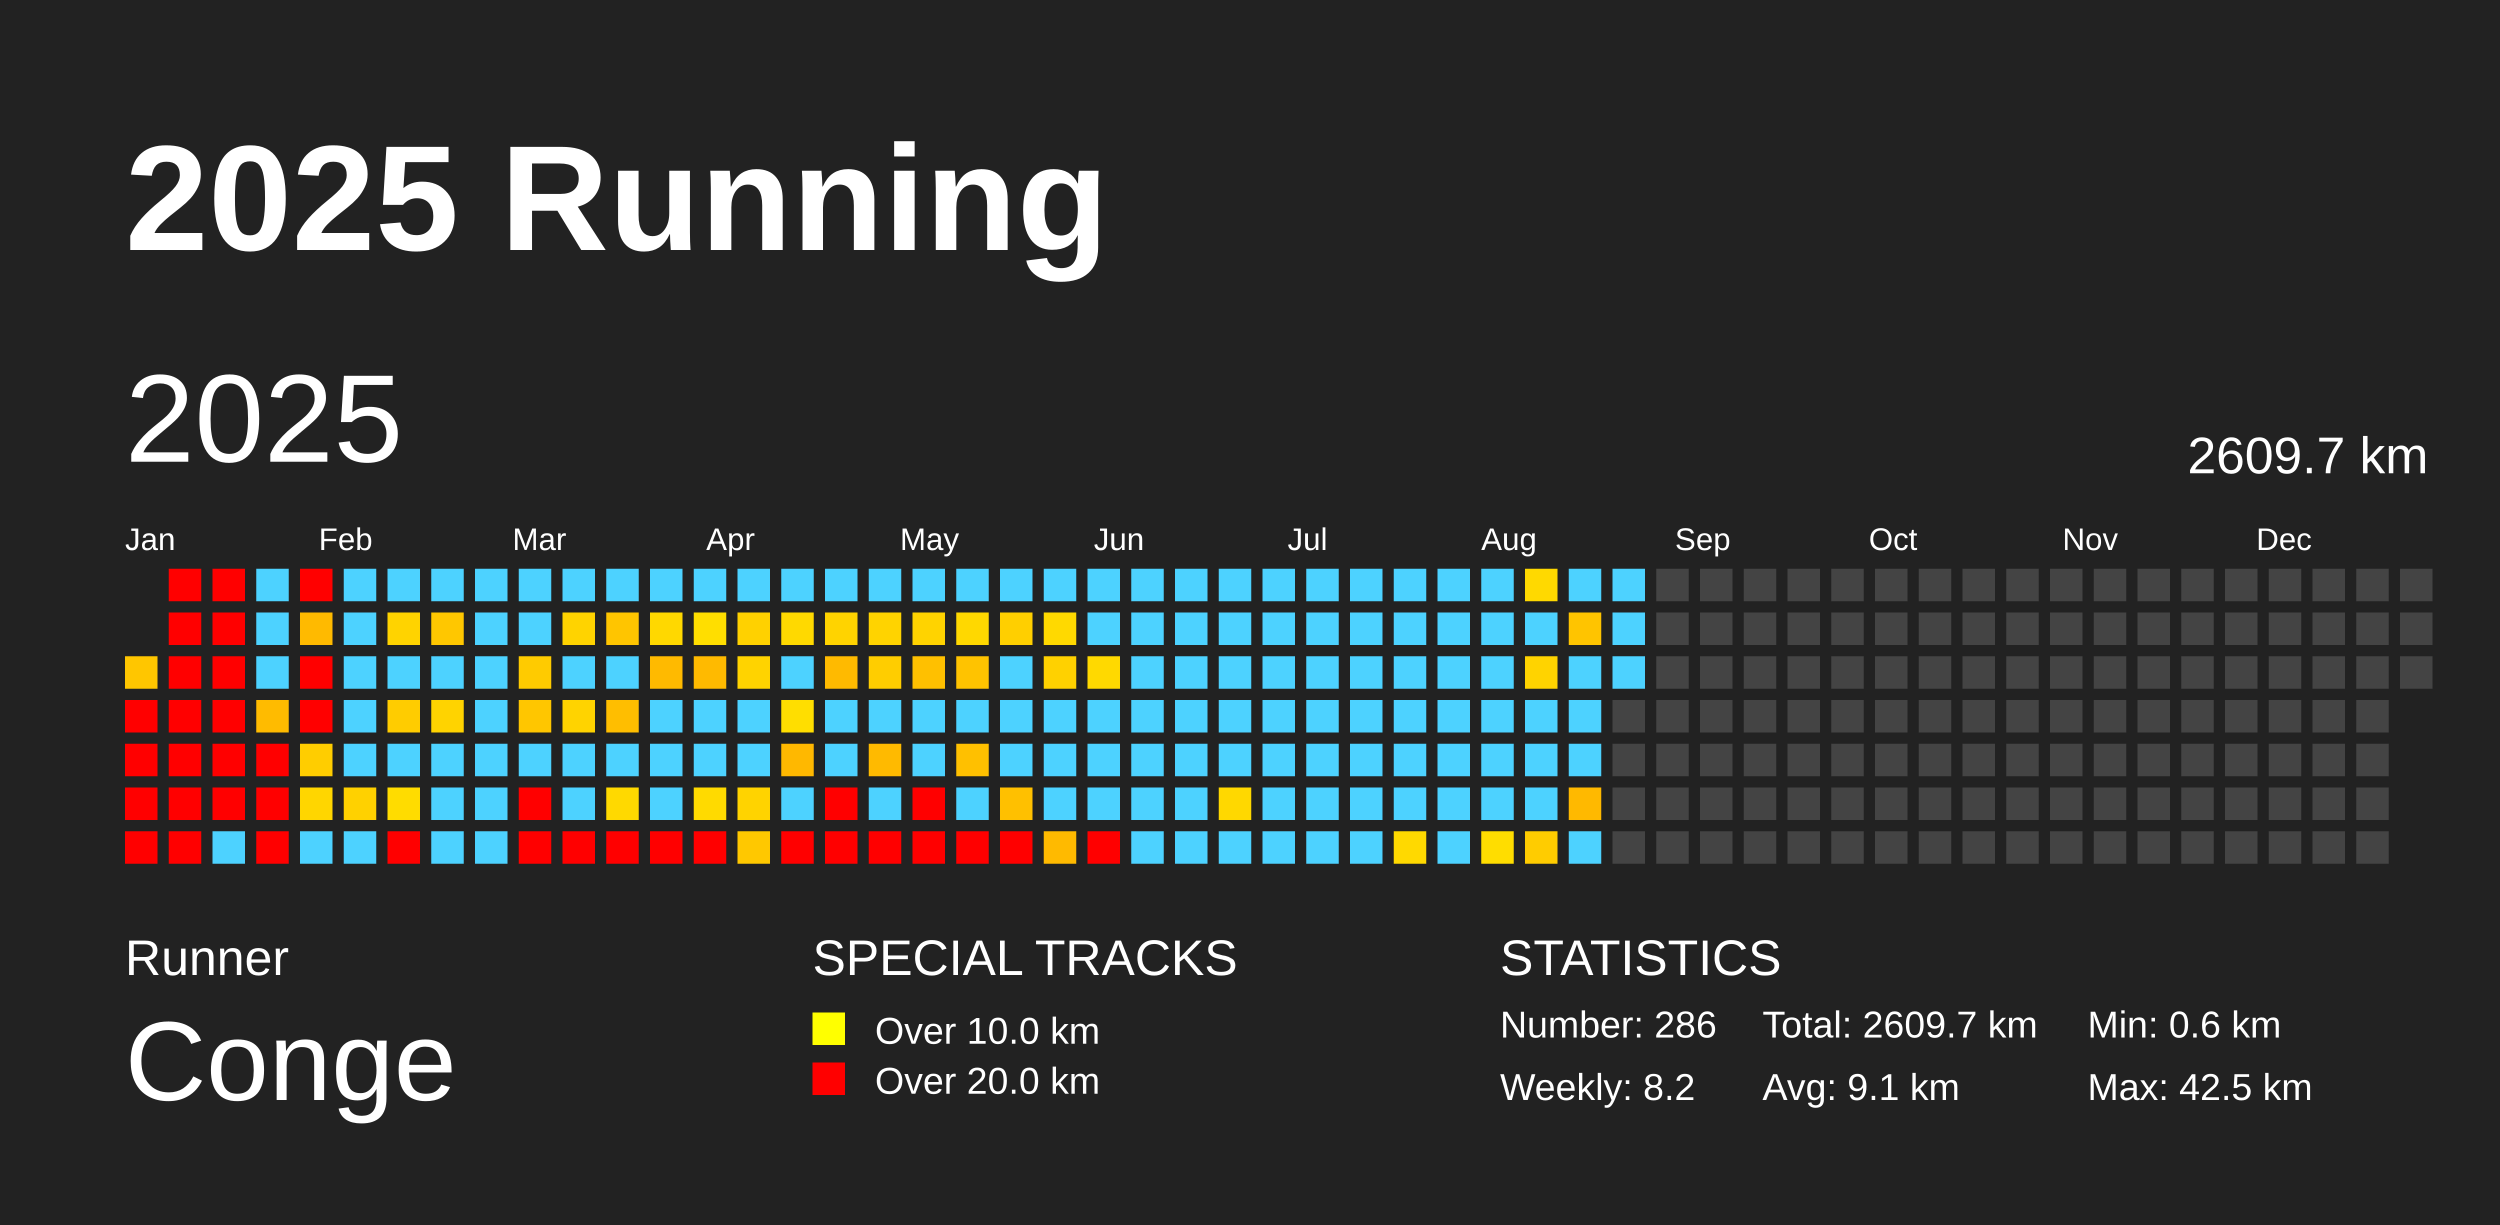
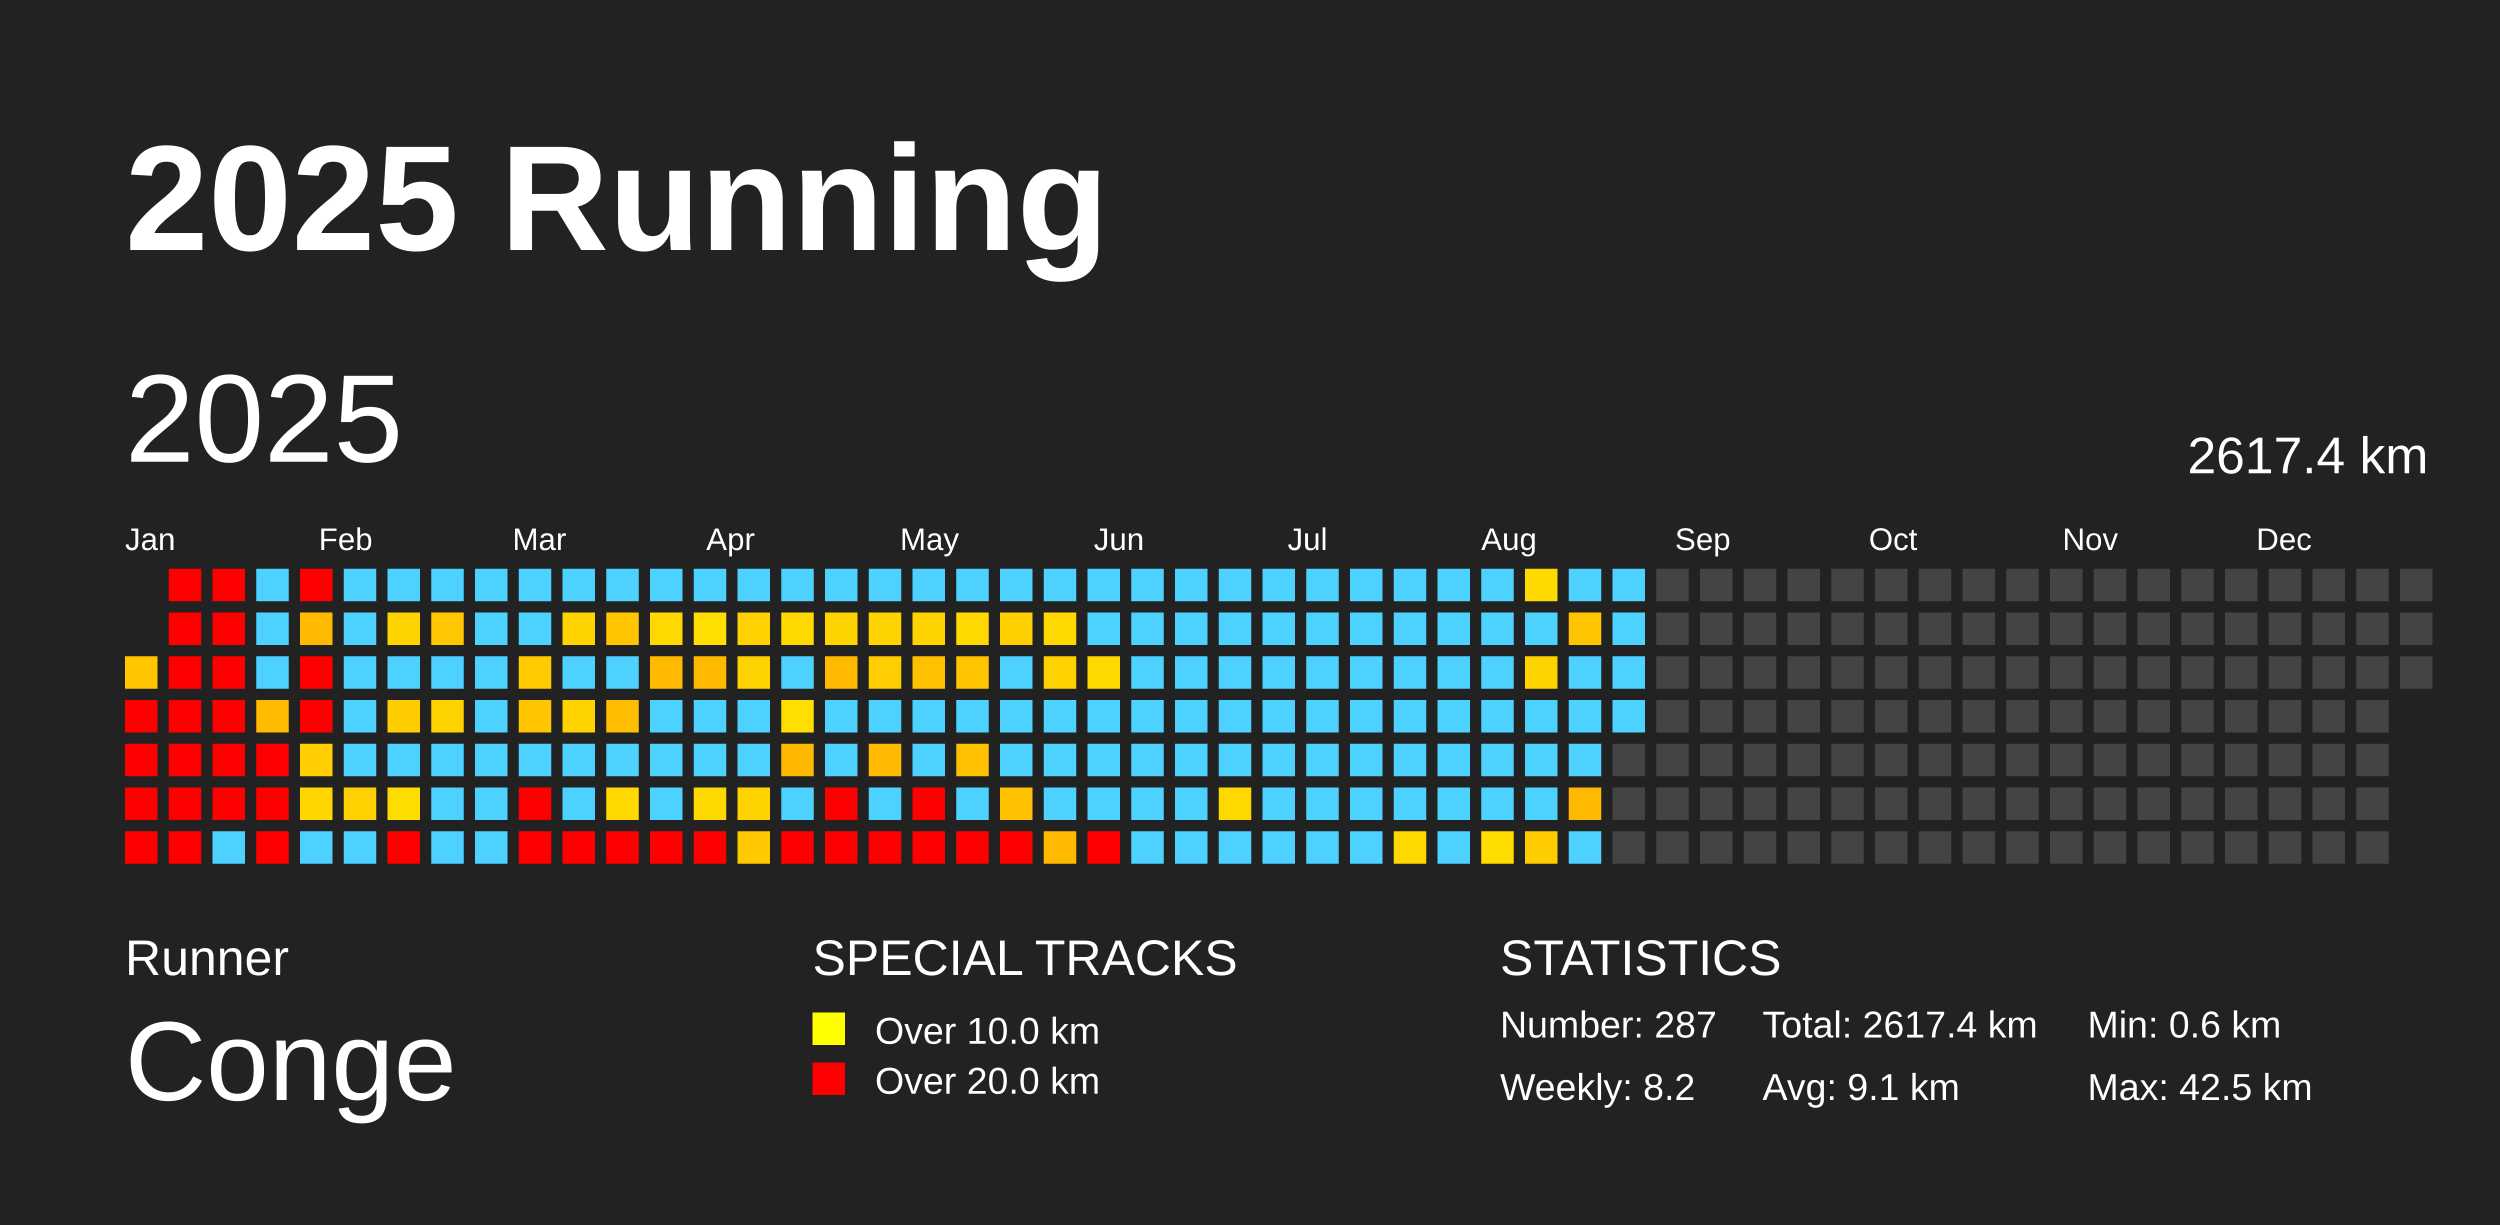
<svg xmlns="http://www.w3.org/2000/svg" baseProfile="full" height="98mm" version="1.1" viewBox="0,0,200,98" width="200mm">
  <defs />
  <rect fill="#222222" height="98" width="200" x="0" y="0" />
  <text fill="#FFFFFF" style="font-size:12px; font-family:Arial; font-weight:bold;" x="10" y="20">2025 Running</text>
  <text fill="#FFFFFF" style="font-size:4px; font-family:Arial" x="10" y="78">Runner</text>
  <text fill="#FFFFFF" style="font-size:9px; font-family:Arial" x="10" y="88">Conge</text>
  <text fill="#FFFFFF" style="font-size:4px; font-family:Arial" x="65" y="78">SPECIAL TRACKS</text>
  <rect fill="yellow" height="2.6" width="2.6" x="65" y="81" />
  <text fill="#FFFFFF" style="font-size:3px; font-family:Arial" x="70" y="83.5">Over 10.0 km</text>
  <rect fill="red" height="2.6" width="2.6" x="65" y="85" />
  <text fill="#FFFFFF" style="font-size:3px; font-family:Arial" x="70" y="87.5">Over 20.0 km</text>
  <text fill="#FFFFFF" style="font-size:4px; font-family:Arial" x="120" y="78">STATISTICS</text>
-   <text fill="#FFFFFF" style="font-size:3px; font-family:Arial" x="120" y="83">Number: 286</text>
+   <text fill="#FFFFFF" style="font-size:3px; font-family:Arial" x="120" y="83">Number: 287</text>
  <text fill="#FFFFFF" style="font-size:3px; font-family:Arial" x="120" y="88">Weekly: 8.2</text>
-   <text fill="#FFFFFF" style="font-size:3px; font-family:Arial" x="141" y="83">Total: 2609.7 km</text>
+   <text fill="#FFFFFF" style="font-size:3px; font-family:Arial" x="141" y="83">Total: 2617.4 km</text>
  <text fill="#FFFFFF" style="font-size:3px; font-family:Arial" x="141" y="88">Avg: 9.1 km</text>
  <text fill="#FFFFFF" style="font-size:3px; font-family:Arial" x="167" y="83">Min: 0.6 km</text>
  <text fill="#FFFFFF" style="font-size:3px; font-family:Arial" x="167" y="88">Max: 42.5 km</text>
  <text dominant-baseline="hanging" fill="#FFFFFF" style="font-size:10.0px; font-family:Arial;" x="10" y="30">2025</text>
-   <text dominant-baseline="hanging" fill="#FFFFFF" style="font-size:4.125px; font-family:Arial;" x="175" y="35">2609.7 km</text>
+   <text dominant-baseline="hanging" fill="#FFFFFF" style="font-size:4.125px; font-family:Arial;" x="175" y="35">2617.4 km</text>
  <text fill="#FFFFFF" style="font-size:2.5px; font-family:Arial" x="10.0" y="44">Jan</text>
  <text fill="#FFFFFF" style="font-size:2.5px; font-family:Arial" x="25.5" y="44">Feb</text>
  <text fill="#FFFFFF" style="font-size:2.5px; font-family:Arial" x="41.0" y="44">Mar</text>
  <text fill="#FFFFFF" style="font-size:2.5px; font-family:Arial" x="56.5" y="44">Apr</text>
  <text fill="#FFFFFF" style="font-size:2.5px; font-family:Arial" x="72.0" y="44">May</text>
  <text fill="#FFFFFF" style="font-size:2.5px; font-family:Arial" x="87.5" y="44">Jun</text>
  <text fill="#FFFFFF" style="font-size:2.5px; font-family:Arial" x="103.0" y="44">Jul</text>
  <text fill="#FFFFFF" style="font-size:2.5px; font-family:Arial" x="118.5" y="44">Aug</text>
  <text fill="#FFFFFF" style="font-size:2.5px; font-family:Arial" x="134.0" y="44">Sep</text>
  <text fill="#FFFFFF" style="font-size:2.5px; font-family:Arial" x="149.5" y="44">Oct</text>
  <text fill="#FFFFFF" style="font-size:2.5px; font-family:Arial" x="165.0" y="44">Nov</text>
  <text fill="#FFFFFF" style="font-size:2.5px; font-family:Arial" x="180.5" y="44">Dec</text>
  <rect fill="#ffc600" height="2.6" width="2.6" x="10.0" y="52.5" />
  <rect fill="red" height="2.6" width="2.6" x="10.0" y="56.0" />
  <rect fill="red" height="2.6" width="2.6" x="10.0" y="59.5" />
  <rect fill="red" height="2.6" width="2.6" x="10.0" y="63.0" />
  <rect fill="red" height="2.6" width="2.6" x="10.0" y="66.5" />
  <rect fill="red" height="2.6" width="2.6" x="13.5" y="45.5" />
  <rect fill="red" height="2.6" width="2.6" x="13.5" y="49.0" />
  <rect fill="red" height="2.6" width="2.6" x="13.5" y="52.5" />
  <rect fill="red" height="2.6" width="2.6" x="13.5" y="56.0" />
  <rect fill="red" height="2.6" width="2.6" x="13.5" y="59.5" />
  <rect fill="red" height="2.6" width="2.6" x="13.5" y="63.0" />
  <rect fill="red" height="2.6" width="2.6" x="13.5" y="66.5" />
  <rect fill="red" height="2.6" width="2.6" x="17.0" y="45.5" />
  <rect fill="red" height="2.6" width="2.6" x="17.0" y="49.0" />
  <rect fill="red" height="2.6" width="2.6" x="17.0" y="52.5" />
  <rect fill="red" height="2.6" width="2.6" x="17.0" y="56.0" />
  <rect fill="red" height="2.6" width="2.6" x="17.0" y="59.5" />
  <rect fill="red" height="2.6" width="2.6" x="17.0" y="63.0" />
  <rect fill="#4dd2ff" height="2.6" width="2.6" x="17.0" y="66.5" />
  <rect fill="#4dd2ff" height="2.6" width="2.6" x="20.5" y="45.5" />
  <rect fill="#4dd2ff" height="2.6" width="2.6" x="20.5" y="49.0" />
  <rect fill="#4dd2ff" height="2.6" width="2.6" x="20.5" y="52.5" />
  <rect fill="#ffbb00" height="2.6" width="2.6" x="20.5" y="56.0" />
  <rect fill="red" height="2.6" width="2.6" x="20.5" y="59.5" />
  <rect fill="red" height="2.6" width="2.6" x="20.5" y="63.0" />
  <rect fill="red" height="2.6" width="2.6" x="20.5" y="66.5" />
  <rect fill="red" height="2.6" width="2.6" x="24.0" y="45.5" />
  <rect fill="#ffba00" height="2.6" width="2.6" x="24.0" y="49.0" />
  <rect fill="red" height="2.6" width="2.6" x="24.0" y="52.5" />
  <rect fill="red" height="2.6" width="2.6" x="24.0" y="56.0" />
  <rect fill="#ffcd00" height="2.6" width="2.6" x="24.0" y="59.5" />
  <rect fill="#ffd600" height="2.6" width="2.6" x="24.0" y="63.0" />
  <rect fill="#4dd2ff" height="2.6" width="2.6" x="24.0" y="66.5" />
  <rect fill="#4dd2ff" height="2.6" width="2.6" x="27.5" y="45.5" />
  <rect fill="#4dd2ff" height="2.6" width="2.6" x="27.5" y="49.0" />
  <rect fill="#4dd2ff" height="2.6" width="2.6" x="27.5" y="52.5" />
  <rect fill="#4dd2ff" height="2.6" width="2.6" x="27.5" y="56.0" />
  <rect fill="#4dd2ff" height="2.6" width="2.6" x="27.5" y="59.5" />
  <rect fill="#ffd100" height="2.6" width="2.6" x="27.5" y="63.0" />
  <rect fill="#4dd2ff" height="2.6" width="2.6" x="27.5" y="66.5" />
  <rect fill="#4dd2ff" height="2.6" width="2.6" x="31.0" y="45.5" />
  <rect fill="#ffd300" height="2.6" width="2.6" x="31.0" y="49.0" />
  <rect fill="#4dd2ff" height="2.6" width="2.6" x="31.0" y="52.5" />
  <rect fill="#ffcc00" height="2.6" width="2.6" x="31.0" y="56.0" />
  <rect fill="#4dd2ff" height="2.6" width="2.6" x="31.0" y="59.5" />
  <rect fill="#ffdc00" height="2.6" width="2.6" x="31.0" y="63.0" />
  <rect fill="red" height="2.6" width="2.6" x="31.0" y="66.5" />
  <rect fill="#4dd2ff" height="2.6" width="2.6" x="34.5" y="45.5" />
  <rect fill="#ffc700" height="2.6" width="2.6" x="34.5" y="49.0" />
  <rect fill="#4dd2ff" height="2.6" width="2.6" x="34.5" y="52.5" />
  <rect fill="#ffd300" height="2.6" width="2.6" x="34.5" y="56.0" />
  <rect fill="#4dd2ff" height="2.6" width="2.6" x="34.5" y="59.5" />
  <rect fill="#4dd2ff" height="2.6" width="2.6" x="34.5" y="63.0" />
  <rect fill="#4dd2ff" height="2.6" width="2.6" x="34.5" y="66.5" />
  <rect fill="#4dd2ff" height="2.6" width="2.6" x="38.0" y="45.5" />
  <rect fill="#4dd2ff" height="2.6" width="2.6" x="38.0" y="49.0" />
  <rect fill="#4dd2ff" height="2.6" width="2.6" x="38.0" y="52.5" />
  <rect fill="#4dd2ff" height="2.6" width="2.6" x="38.0" y="56.0" />
  <rect fill="#4dd2ff" height="2.6" width="2.6" x="38.0" y="59.5" />
  <rect fill="#4dd2ff" height="2.6" width="2.6" x="38.0" y="63.0" />
  <rect fill="#4dd2ff" height="2.6" width="2.6" x="38.0" y="66.5" />
  <rect fill="#4dd2ff" height="2.6" width="2.6" x="41.5" y="45.5" />
  <rect fill="#4dd2ff" height="2.6" width="2.6" x="41.5" y="49.0" />
  <rect fill="#ffcb00" height="2.6" width="2.6" x="41.5" y="52.5" />
  <rect fill="#ffc600" height="2.6" width="2.6" x="41.5" y="56.0" />
  <rect fill="#4dd2ff" height="2.6" width="2.6" x="41.5" y="59.5" />
  <rect fill="red" height="2.6" width="2.6" x="41.5" y="63.0" />
  <rect fill="red" height="2.6" width="2.6" x="41.5" y="66.5" />
  <rect fill="#4dd2ff" height="2.6" width="2.6" x="45.0" y="45.5" />
  <rect fill="#ffd300" height="2.6" width="2.6" x="45.0" y="49.0" />
  <rect fill="#4dd2ff" height="2.6" width="2.6" x="45.0" y="52.5" />
  <rect fill="#ffd300" height="2.6" width="2.6" x="45.0" y="56.0" />
  <rect fill="#4dd2ff" height="2.6" width="2.6" x="45.0" y="59.5" />
  <rect fill="#4dd2ff" height="2.6" width="2.6" x="45.0" y="63.0" />
  <rect fill="red" height="2.6" width="2.6" x="45.0" y="66.5" />
  <rect fill="#4dd2ff" height="2.6" width="2.6" x="48.5" y="45.5" />
  <rect fill="#ffc500" height="2.6" width="2.6" x="48.5" y="49.0" />
  <rect fill="#4dd2ff" height="2.6" width="2.6" x="48.5" y="52.5" />
  <rect fill="#ffbe00" height="2.6" width="2.6" x="48.5" y="56.0" />
  <rect fill="#4dd2ff" height="2.6" width="2.6" x="48.5" y="59.5" />
  <rect fill="#ffd900" height="2.6" width="2.6" x="48.5" y="63.0" />
  <rect fill="red" height="2.6" width="2.6" x="48.5" y="66.5" />
  <rect fill="#4dd2ff" height="2.6" width="2.6" x="52.0" y="45.5" />
  <rect fill="#ffd800" height="2.6" width="2.6" x="52.0" y="49.0" />
  <rect fill="#ffba00" height="2.6" width="2.6" x="52.0" y="52.5" />
  <rect fill="#4dd2ff" height="2.6" width="2.6" x="52.0" y="56.0" />
  <rect fill="#4dd2ff" height="2.6" width="2.6" x="52.0" y="59.5" />
  <rect fill="#4dd2ff" height="2.6" width="2.6" x="52.0" y="63.0" />
  <rect fill="red" height="2.6" width="2.6" x="52.0" y="66.5" />
  <rect fill="#4dd2ff" height="2.6" width="2.6" x="55.5" y="45.5" />
  <rect fill="#ffde00" height="2.6" width="2.6" x="55.5" y="49.0" />
  <rect fill="#ffba00" height="2.6" width="2.6" x="55.5" y="52.5" />
  <rect fill="#4dd2ff" height="2.6" width="2.6" x="55.5" y="56.0" />
  <rect fill="#4dd2ff" height="2.6" width="2.6" x="55.5" y="59.5" />
  <rect fill="#ffda00" height="2.6" width="2.6" x="55.5" y="63.0" />
  <rect fill="red" height="2.6" width="2.6" x="55.5" y="66.5" />
  <rect fill="#4dd2ff" height="2.6" width="2.6" x="59.0" y="45.5" />
  <rect fill="#ffd100" height="2.6" width="2.6" x="59.0" y="49.0" />
  <rect fill="#ffd300" height="2.6" width="2.6" x="59.0" y="52.5" />
  <rect fill="#4dd2ff" height="2.6" width="2.6" x="59.0" y="56.0" />
  <rect fill="#4dd2ff" height="2.6" width="2.6" x="59.0" y="59.5" />
  <rect fill="#ffd300" height="2.6" width="2.6" x="59.0" y="63.0" />
  <rect fill="#ffc800" height="2.6" width="2.6" x="59.0" y="66.5" />
  <rect fill="#4dd2ff" height="2.6" width="2.6" x="62.5" y="45.5" />
  <rect fill="#ffd900" height="2.6" width="2.6" x="62.5" y="49.0" />
  <rect fill="#4dd2ff" height="2.6" width="2.6" x="62.5" y="52.5" />
  <rect fill="#ffde00" height="2.6" width="2.6" x="62.5" y="56.0" />
  <rect fill="#ffb800" height="2.6" width="2.6" x="62.5" y="59.5" />
  <rect fill="#4dd2ff" height="2.6" width="2.6" x="62.5" y="63.0" />
  <rect fill="red" height="2.6" width="2.6" x="62.5" y="66.5" />
  <rect fill="#4dd2ff" height="2.6" width="2.6" x="66.0" y="45.5" />
  <rect fill="#ffd300" height="2.6" width="2.6" x="66.0" y="49.0" />
  <rect fill="#ffba00" height="2.6" width="2.6" x="66.0" y="52.5" />
  <rect fill="#4dd2ff" height="2.6" width="2.6" x="66.0" y="56.0" />
  <rect fill="#4dd2ff" height="2.6" width="2.6" x="66.0" y="59.5" />
  <rect fill="red" height="2.6" width="2.6" x="66.0" y="63.0" />
  <rect fill="red" height="2.6" width="2.6" x="66.0" y="66.5" />
  <rect fill="#4dd2ff" height="2.6" width="2.6" x="69.5" y="45.5" />
  <rect fill="#ffd300" height="2.6" width="2.6" x="69.5" y="49.0" />
  <rect fill="#ffcd00" height="2.6" width="2.6" x="69.5" y="52.5" />
  <rect fill="#4dd2ff" height="2.6" width="2.6" x="69.5" y="56.0" />
  <rect fill="#ffba00" height="2.6" width="2.6" x="69.5" y="59.5" />
  <rect fill="#4dd2ff" height="2.6" width="2.6" x="69.5" y="63.0" />
  <rect fill="red" height="2.6" width="2.6" x="69.5" y="66.5" />
  <rect fill="#4dd2ff" height="2.6" width="2.6" x="73.0" y="45.5" />
  <rect fill="#ffd300" height="2.6" width="2.6" x="73.0" y="49.0" />
  <rect fill="#ffc000" height="2.6" width="2.6" x="73.0" y="52.5" />
  <rect fill="#4dd2ff" height="2.6" width="2.6" x="73.0" y="56.0" />
  <rect fill="#4dd2ff" height="2.6" width="2.6" x="73.0" y="59.5" />
  <rect fill="red" height="2.6" width="2.6" x="73.0" y="63.0" />
  <rect fill="red" height="2.6" width="2.6" x="73.0" y="66.5" />
  <rect fill="#4dd2ff" height="2.6" width="2.6" x="76.5" y="45.5" />
  <rect fill="#ffd800" height="2.6" width="2.6" x="76.5" y="49.0" />
  <rect fill="#ffc300" height="2.6" width="2.6" x="76.5" y="52.5" />
  <rect fill="#4dd2ff" height="2.6" width="2.6" x="76.5" y="56.0" />
  <rect fill="#ffc000" height="2.6" width="2.6" x="76.5" y="59.5" />
  <rect fill="#4dd2ff" height="2.6" width="2.6" x="76.5" y="63.0" />
  <rect fill="red" height="2.6" width="2.6" x="76.5" y="66.5" />
  <rect fill="#4dd2ff" height="2.6" width="2.6" x="80.0" y="45.5" />
  <rect fill="#ffcf00" height="2.6" width="2.6" x="80.0" y="49.0" />
  <rect fill="#4dd2ff" height="2.6" width="2.6" x="80.0" y="52.5" />
  <rect fill="#4dd2ff" height="2.6" width="2.6" x="80.0" y="56.0" />
  <rect fill="#4dd2ff" height="2.6" width="2.6" x="80.0" y="59.5" />
  <rect fill="#ffc000" height="2.6" width="2.6" x="80.0" y="63.0" />
  <rect fill="red" height="2.6" width="2.6" x="80.0" y="66.5" />
  <rect fill="#4dd2ff" height="2.6" width="2.6" x="83.5" y="45.5" />
  <rect fill="#ffd900" height="2.6" width="2.6" x="83.5" y="49.0" />
  <rect fill="#ffd100" height="2.6" width="2.6" x="83.5" y="52.5" />
  <rect fill="#4dd2ff" height="2.6" width="2.6" x="83.5" y="56.0" />
  <rect fill="#4dd2ff" height="2.6" width="2.6" x="83.5" y="59.5" />
  <rect fill="#4dd2ff" height="2.6" width="2.6" x="83.5" y="63.0" />
  <rect fill="#ffba00" height="2.6" width="2.6" x="83.5" y="66.5" />
  <rect fill="#4dd2ff" height="2.6" width="2.6" x="87.0" y="45.5" />
  <rect fill="#4dd2ff" height="2.6" width="2.6" x="87.0" y="49.0" />
  <rect fill="#ffd900" height="2.6" width="2.6" x="87.0" y="52.5" />
  <rect fill="#4dd2ff" height="2.6" width="2.6" x="87.0" y="56.0" />
  <rect fill="#4dd2ff" height="2.6" width="2.6" x="87.0" y="59.5" />
  <rect fill="#4dd2ff" height="2.6" width="2.6" x="87.0" y="63.0" />
  <rect fill="red" height="2.6" width="2.6" x="87.0" y="66.5" />
  <rect fill="#4dd2ff" height="2.6" width="2.6" x="90.5" y="45.5" />
  <rect fill="#4dd2ff" height="2.6" width="2.6" x="90.5" y="49.0" />
  <rect fill="#4dd2ff" height="2.6" width="2.6" x="90.5" y="52.5" />
  <rect fill="#4dd2ff" height="2.6" width="2.6" x="90.5" y="56.0" />
  <rect fill="#4dd2ff" height="2.6" width="2.6" x="90.5" y="59.5" />
  <rect fill="#4dd2ff" height="2.6" width="2.6" x="90.5" y="63.0" />
  <rect fill="#4dd2ff" height="2.6" width="2.6" x="90.5" y="66.5" />
  <rect fill="#4dd2ff" height="2.6" width="2.6" x="94.0" y="45.5" />
  <rect fill="#4dd2ff" height="2.6" width="2.6" x="94.0" y="49.0" />
  <rect fill="#4dd2ff" height="2.6" width="2.6" x="94.0" y="52.5" />
  <rect fill="#4dd2ff" height="2.6" width="2.6" x="94.0" y="56.0" />
  <rect fill="#4dd2ff" height="2.6" width="2.6" x="94.0" y="59.5" />
  <rect fill="#4dd2ff" height="2.6" width="2.6" x="94.0" y="63.0" />
  <rect fill="#4dd2ff" height="2.6" width="2.6" x="94.0" y="66.5" />
  <rect fill="#4dd2ff" height="2.6" width="2.6" x="97.5" y="45.5" />
  <rect fill="#4dd2ff" height="2.6" width="2.6" x="97.5" y="49.0" />
  <rect fill="#4dd2ff" height="2.6" width="2.6" x="97.5" y="52.5" />
  <rect fill="#4dd2ff" height="2.6" width="2.6" x="97.5" y="56.0" />
  <rect fill="#4dd2ff" height="2.6" width="2.6" x="97.5" y="59.5" />
  <rect fill="#ffd800" height="2.6" width="2.6" x="97.5" y="63.0" />
  <rect fill="#4dd2ff" height="2.6" width="2.6" x="97.5" y="66.5" />
  <rect fill="#4dd2ff" height="2.6" width="2.6" x="101.0" y="45.5" />
  <rect fill="#4dd2ff" height="2.6" width="2.6" x="101.0" y="49.0" />
  <rect fill="#4dd2ff" height="2.6" width="2.6" x="101.0" y="52.5" />
  <rect fill="#4dd2ff" height="2.6" width="2.6" x="101.0" y="56.0" />
  <rect fill="#4dd2ff" height="2.6" width="2.6" x="101.0" y="59.5" />
  <rect fill="#4dd2ff" height="2.6" width="2.6" x="101.0" y="63.0" />
  <rect fill="#4dd2ff" height="2.6" width="2.6" x="101.0" y="66.5" />
  <rect fill="#4dd2ff" height="2.6" width="2.6" x="104.5" y="45.5" />
  <rect fill="#4dd2ff" height="2.6" width="2.6" x="104.5" y="49.0" />
  <rect fill="#4dd2ff" height="2.6" width="2.6" x="104.5" y="52.5" />
  <rect fill="#4dd2ff" height="2.6" width="2.6" x="104.5" y="56.0" />
  <rect fill="#4dd2ff" height="2.6" width="2.6" x="104.5" y="59.5" />
  <rect fill="#4dd2ff" height="2.6" width="2.6" x="104.5" y="63.0" />
  <rect fill="#4dd2ff" height="2.6" width="2.6" x="104.5" y="66.5" />
  <rect fill="#4dd2ff" height="2.6" width="2.6" x="108.0" y="45.5" />
  <rect fill="#4dd2ff" height="2.6" width="2.6" x="108.0" y="49.0" />
  <rect fill="#4dd2ff" height="2.6" width="2.6" x="108.0" y="52.5" />
  <rect fill="#4dd2ff" height="2.6" width="2.6" x="108.0" y="56.0" />
  <rect fill="#4dd2ff" height="2.6" width="2.6" x="108.0" y="59.5" />
  <rect fill="#4dd2ff" height="2.6" width="2.6" x="108.0" y="63.0" />
  <rect fill="#4dd2ff" height="2.6" width="2.6" x="108.0" y="66.5" />
  <rect fill="#4dd2ff" height="2.6" width="2.6" x="111.5" y="45.5" />
  <rect fill="#4dd2ff" height="2.6" width="2.6" x="111.5" y="49.0" />
  <rect fill="#4dd2ff" height="2.6" width="2.6" x="111.5" y="52.5" />
  <rect fill="#4dd2ff" height="2.6" width="2.6" x="111.5" y="56.0" />
  <rect fill="#4dd2ff" height="2.6" width="2.6" x="111.5" y="59.5" />
  <rect fill="#4dd2ff" height="2.6" width="2.6" x="111.5" y="63.0" />
  <rect fill="#ffd900" height="2.6" width="2.6" x="111.5" y="66.5" />
  <rect fill="#4dd2ff" height="2.6" width="2.6" x="115.0" y="45.5" />
  <rect fill="#4dd2ff" height="2.6" width="2.6" x="115.0" y="49.0" />
  <rect fill="#4dd2ff" height="2.6" width="2.6" x="115.0" y="52.5" />
  <rect fill="#4dd2ff" height="2.6" width="2.6" x="115.0" y="56.0" />
  <rect fill="#4dd2ff" height="2.6" width="2.6" x="115.0" y="59.5" />
  <rect fill="#4dd2ff" height="2.6" width="2.6" x="115.0" y="63.0" />
  <rect fill="#4dd2ff" height="2.6" width="2.6" x="115.0" y="66.5" />
  <rect fill="#4dd2ff" height="2.6" width="2.6" x="118.5" y="45.5" />
  <rect fill="#4dd2ff" height="2.6" width="2.6" x="118.5" y="49.0" />
  <rect fill="#4dd2ff" height="2.6" width="2.6" x="118.5" y="52.5" />
  <rect fill="#4dd2ff" height="2.6" width="2.6" x="118.5" y="56.0" />
  <rect fill="#4dd2ff" height="2.6" width="2.6" x="118.5" y="59.5" />
  <rect fill="#4dd2ff" height="2.6" width="2.6" x="118.5" y="63.0" />
  <rect fill="#ffdd00" height="2.6" width="2.6" x="118.5" y="66.5" />
  <rect fill="#ffd900" height="2.6" width="2.6" x="122.0" y="45.5" />
  <rect fill="#4dd2ff" height="2.6" width="2.6" x="122.0" y="49.0" />
  <rect fill="#ffd300" height="2.6" width="2.6" x="122.0" y="52.5" />
  <rect fill="#4dd2ff" height="2.6" width="2.6" x="122.0" y="56.0" />
  <rect fill="#4dd2ff" height="2.6" width="2.6" x="122.0" y="59.5" />
  <rect fill="#4dd2ff" height="2.6" width="2.6" x="122.0" y="63.0" />
  <rect fill="#ffcc00" height="2.6" width="2.6" x="122.0" y="66.5" />
  <rect fill="#4dd2ff" height="2.6" width="2.6" x="125.5" y="45.5" />
  <rect fill="#ffc400" height="2.6" width="2.6" x="125.5" y="49.0" />
  <rect fill="#4dd2ff" height="2.6" width="2.6" x="125.5" y="52.5" />
  <rect fill="#4dd2ff" height="2.6" width="2.6" x="125.5" y="56.0" />
  <rect fill="#4dd2ff" height="2.6" width="2.6" x="125.5" y="59.5" />
  <rect fill="#ffb900" height="2.6" width="2.6" x="125.5" y="63.0" />
  <rect fill="#4dd2ff" height="2.6" width="2.6" x="125.5" y="66.5" />
  <rect fill="#4dd2ff" height="2.6" width="2.6" x="129.0" y="45.5" />
  <rect fill="#4dd2ff" height="2.6" width="2.6" x="129.0" y="49.0" />
  <rect fill="#4dd2ff" height="2.6" width="2.6" x="129.0" y="52.5" />
-   <rect fill="#444444" height="2.6" width="2.6" x="129.0" y="56.0" />
+   <rect fill="#4dd2ff" height="2.6" width="2.6" x="129.0" y="56.0" />
  <rect fill="#444444" height="2.6" width="2.6" x="129.0" y="59.5" />
  <rect fill="#444444" height="2.6" width="2.6" x="129.0" y="63.0" />
  <rect fill="#444444" height="2.6" width="2.6" x="129.0" y="66.5" />
  <rect fill="#444444" height="2.6" width="2.6" x="132.5" y="45.5" />
  <rect fill="#444444" height="2.6" width="2.6" x="132.5" y="49.0" />
  <rect fill="#444444" height="2.6" width="2.6" x="132.5" y="52.5" />
  <rect fill="#444444" height="2.6" width="2.6" x="132.5" y="56.0" />
  <rect fill="#444444" height="2.6" width="2.6" x="132.5" y="59.5" />
  <rect fill="#444444" height="2.6" width="2.6" x="132.5" y="63.0" />
  <rect fill="#444444" height="2.6" width="2.6" x="132.5" y="66.5" />
  <rect fill="#444444" height="2.6" width="2.6" x="136.0" y="45.5" />
  <rect fill="#444444" height="2.6" width="2.6" x="136.0" y="49.0" />
  <rect fill="#444444" height="2.6" width="2.6" x="136.0" y="52.5" />
  <rect fill="#444444" height="2.6" width="2.6" x="136.0" y="56.0" />
  <rect fill="#444444" height="2.6" width="2.6" x="136.0" y="59.5" />
  <rect fill="#444444" height="2.6" width="2.6" x="136.0" y="63.0" />
  <rect fill="#444444" height="2.6" width="2.6" x="136.0" y="66.5" />
  <rect fill="#444444" height="2.6" width="2.6" x="139.5" y="45.5" />
  <rect fill="#444444" height="2.6" width="2.6" x="139.5" y="49.0" />
  <rect fill="#444444" height="2.6" width="2.6" x="139.5" y="52.5" />
  <rect fill="#444444" height="2.6" width="2.6" x="139.5" y="56.0" />
  <rect fill="#444444" height="2.6" width="2.6" x="139.5" y="59.5" />
  <rect fill="#444444" height="2.6" width="2.6" x="139.5" y="63.0" />
  <rect fill="#444444" height="2.6" width="2.6" x="139.5" y="66.5" />
  <rect fill="#444444" height="2.6" width="2.6" x="143.0" y="45.5" />
  <rect fill="#444444" height="2.6" width="2.6" x="143.0" y="49.0" />
  <rect fill="#444444" height="2.6" width="2.6" x="143.0" y="52.5" />
  <rect fill="#444444" height="2.6" width="2.6" x="143.0" y="56.0" />
  <rect fill="#444444" height="2.6" width="2.6" x="143.0" y="59.5" />
  <rect fill="#444444" height="2.6" width="2.6" x="143.0" y="63.0" />
  <rect fill="#444444" height="2.6" width="2.6" x="143.0" y="66.5" />
  <rect fill="#444444" height="2.6" width="2.6" x="146.5" y="45.5" />
  <rect fill="#444444" height="2.6" width="2.6" x="146.5" y="49.0" />
  <rect fill="#444444" height="2.6" width="2.6" x="146.5" y="52.5" />
  <rect fill="#444444" height="2.6" width="2.6" x="146.5" y="56.0" />
  <rect fill="#444444" height="2.6" width="2.6" x="146.5" y="59.5" />
  <rect fill="#444444" height="2.6" width="2.6" x="146.5" y="63.0" />
  <rect fill="#444444" height="2.6" width="2.6" x="146.5" y="66.5" />
  <rect fill="#444444" height="2.6" width="2.6" x="150.0" y="45.5" />
  <rect fill="#444444" height="2.6" width="2.6" x="150.0" y="49.0" />
  <rect fill="#444444" height="2.6" width="2.6" x="150.0" y="52.5" />
  <rect fill="#444444" height="2.6" width="2.6" x="150.0" y="56.0" />
  <rect fill="#444444" height="2.6" width="2.6" x="150.0" y="59.5" />
  <rect fill="#444444" height="2.6" width="2.6" x="150.0" y="63.0" />
  <rect fill="#444444" height="2.6" width="2.6" x="150.0" y="66.5" />
  <rect fill="#444444" height="2.6" width="2.6" x="153.5" y="45.5" />
  <rect fill="#444444" height="2.6" width="2.6" x="153.5" y="49.0" />
  <rect fill="#444444" height="2.6" width="2.6" x="153.5" y="52.5" />
  <rect fill="#444444" height="2.6" width="2.6" x="153.5" y="56.0" />
  <rect fill="#444444" height="2.6" width="2.6" x="153.5" y="59.5" />
  <rect fill="#444444" height="2.6" width="2.6" x="153.5" y="63.0" />
  <rect fill="#444444" height="2.6" width="2.6" x="153.5" y="66.5" />
  <rect fill="#444444" height="2.6" width="2.6" x="157.0" y="45.5" />
  <rect fill="#444444" height="2.6" width="2.6" x="157.0" y="49.0" />
  <rect fill="#444444" height="2.6" width="2.6" x="157.0" y="52.5" />
  <rect fill="#444444" height="2.6" width="2.6" x="157.0" y="56.0" />
  <rect fill="#444444" height="2.6" width="2.6" x="157.0" y="59.5" />
  <rect fill="#444444" height="2.6" width="2.6" x="157.0" y="63.0" />
  <rect fill="#444444" height="2.6" width="2.6" x="157.0" y="66.5" />
  <rect fill="#444444" height="2.6" width="2.6" x="160.5" y="45.5" />
  <rect fill="#444444" height="2.6" width="2.6" x="160.5" y="49.0" />
  <rect fill="#444444" height="2.6" width="2.6" x="160.5" y="52.5" />
  <rect fill="#444444" height="2.6" width="2.6" x="160.5" y="56.0" />
  <rect fill="#444444" height="2.6" width="2.6" x="160.5" y="59.5" />
  <rect fill="#444444" height="2.6" width="2.6" x="160.5" y="63.0" />
  <rect fill="#444444" height="2.6" width="2.6" x="160.5" y="66.5" />
  <rect fill="#444444" height="2.6" width="2.6" x="164.0" y="45.5" />
  <rect fill="#444444" height="2.6" width="2.6" x="164.0" y="49.0" />
  <rect fill="#444444" height="2.6" width="2.6" x="164.0" y="52.5" />
  <rect fill="#444444" height="2.6" width="2.6" x="164.0" y="56.0" />
  <rect fill="#444444" height="2.6" width="2.6" x="164.0" y="59.5" />
  <rect fill="#444444" height="2.6" width="2.6" x="164.0" y="63.0" />
  <rect fill="#444444" height="2.6" width="2.6" x="164.0" y="66.5" />
  <rect fill="#444444" height="2.6" width="2.6" x="167.5" y="45.5" />
  <rect fill="#444444" height="2.6" width="2.6" x="167.5" y="49.0" />
  <rect fill="#444444" height="2.6" width="2.6" x="167.5" y="52.5" />
  <rect fill="#444444" height="2.6" width="2.6" x="167.5" y="56.0" />
  <rect fill="#444444" height="2.6" width="2.6" x="167.5" y="59.5" />
  <rect fill="#444444" height="2.6" width="2.6" x="167.5" y="63.0" />
  <rect fill="#444444" height="2.6" width="2.6" x="167.5" y="66.5" />
  <rect fill="#444444" height="2.6" width="2.6" x="171.0" y="45.5" />
  <rect fill="#444444" height="2.6" width="2.6" x="171.0" y="49.0" />
  <rect fill="#444444" height="2.6" width="2.6" x="171.0" y="52.5" />
  <rect fill="#444444" height="2.6" width="2.6" x="171.0" y="56.0" />
  <rect fill="#444444" height="2.6" width="2.6" x="171.0" y="59.5" />
  <rect fill="#444444" height="2.6" width="2.6" x="171.0" y="63.0" />
  <rect fill="#444444" height="2.6" width="2.6" x="171.0" y="66.5" />
  <rect fill="#444444" height="2.6" width="2.6" x="174.5" y="45.5" />
  <rect fill="#444444" height="2.6" width="2.6" x="174.5" y="49.0" />
  <rect fill="#444444" height="2.6" width="2.6" x="174.5" y="52.5" />
  <rect fill="#444444" height="2.6" width="2.6" x="174.5" y="56.0" />
  <rect fill="#444444" height="2.6" width="2.6" x="174.5" y="59.5" />
  <rect fill="#444444" height="2.6" width="2.6" x="174.5" y="63.0" />
  <rect fill="#444444" height="2.6" width="2.6" x="174.5" y="66.5" />
  <rect fill="#444444" height="2.6" width="2.6" x="178.0" y="45.5" />
  <rect fill="#444444" height="2.6" width="2.6" x="178.0" y="49.0" />
  <rect fill="#444444" height="2.6" width="2.6" x="178.0" y="52.5" />
  <rect fill="#444444" height="2.6" width="2.6" x="178.0" y="56.0" />
  <rect fill="#444444" height="2.6" width="2.6" x="178.0" y="59.5" />
  <rect fill="#444444" height="2.6" width="2.6" x="178.0" y="63.0" />
  <rect fill="#444444" height="2.6" width="2.6" x="178.0" y="66.5" />
  <rect fill="#444444" height="2.6" width="2.6" x="181.5" y="45.5" />
  <rect fill="#444444" height="2.6" width="2.6" x="181.5" y="49.0" />
  <rect fill="#444444" height="2.6" width="2.6" x="181.5" y="52.5" />
  <rect fill="#444444" height="2.6" width="2.6" x="181.5" y="56.0" />
  <rect fill="#444444" height="2.6" width="2.6" x="181.5" y="59.5" />
  <rect fill="#444444" height="2.6" width="2.6" x="181.5" y="63.0" />
  <rect fill="#444444" height="2.6" width="2.6" x="181.5" y="66.5" />
  <rect fill="#444444" height="2.6" width="2.6" x="185.0" y="45.5" />
  <rect fill="#444444" height="2.6" width="2.6" x="185.0" y="49.0" />
  <rect fill="#444444" height="2.6" width="2.6" x="185.0" y="52.5" />
  <rect fill="#444444" height="2.6" width="2.6" x="185.0" y="56.0" />
  <rect fill="#444444" height="2.6" width="2.6" x="185.0" y="59.5" />
  <rect fill="#444444" height="2.6" width="2.6" x="185.0" y="63.0" />
  <rect fill="#444444" height="2.6" width="2.6" x="185.0" y="66.5" />
  <rect fill="#444444" height="2.6" width="2.6" x="188.5" y="45.5" />
  <rect fill="#444444" height="2.6" width="2.6" x="188.5" y="49.0" />
  <rect fill="#444444" height="2.6" width="2.6" x="188.5" y="52.5" />
  <rect fill="#444444" height="2.6" width="2.6" x="188.5" y="56.0" />
  <rect fill="#444444" height="2.6" width="2.6" x="188.5" y="59.5" />
  <rect fill="#444444" height="2.6" width="2.6" x="188.5" y="63.0" />
  <rect fill="#444444" height="2.6" width="2.6" x="188.5" y="66.5" />
  <rect fill="#444444" height="2.6" width="2.6" x="192.0" y="45.5" />
  <rect fill="#444444" height="2.6" width="2.6" x="192.0" y="49.0" />
  <rect fill="#444444" height="2.6" width="2.6" x="192.0" y="52.5" />
</svg>
